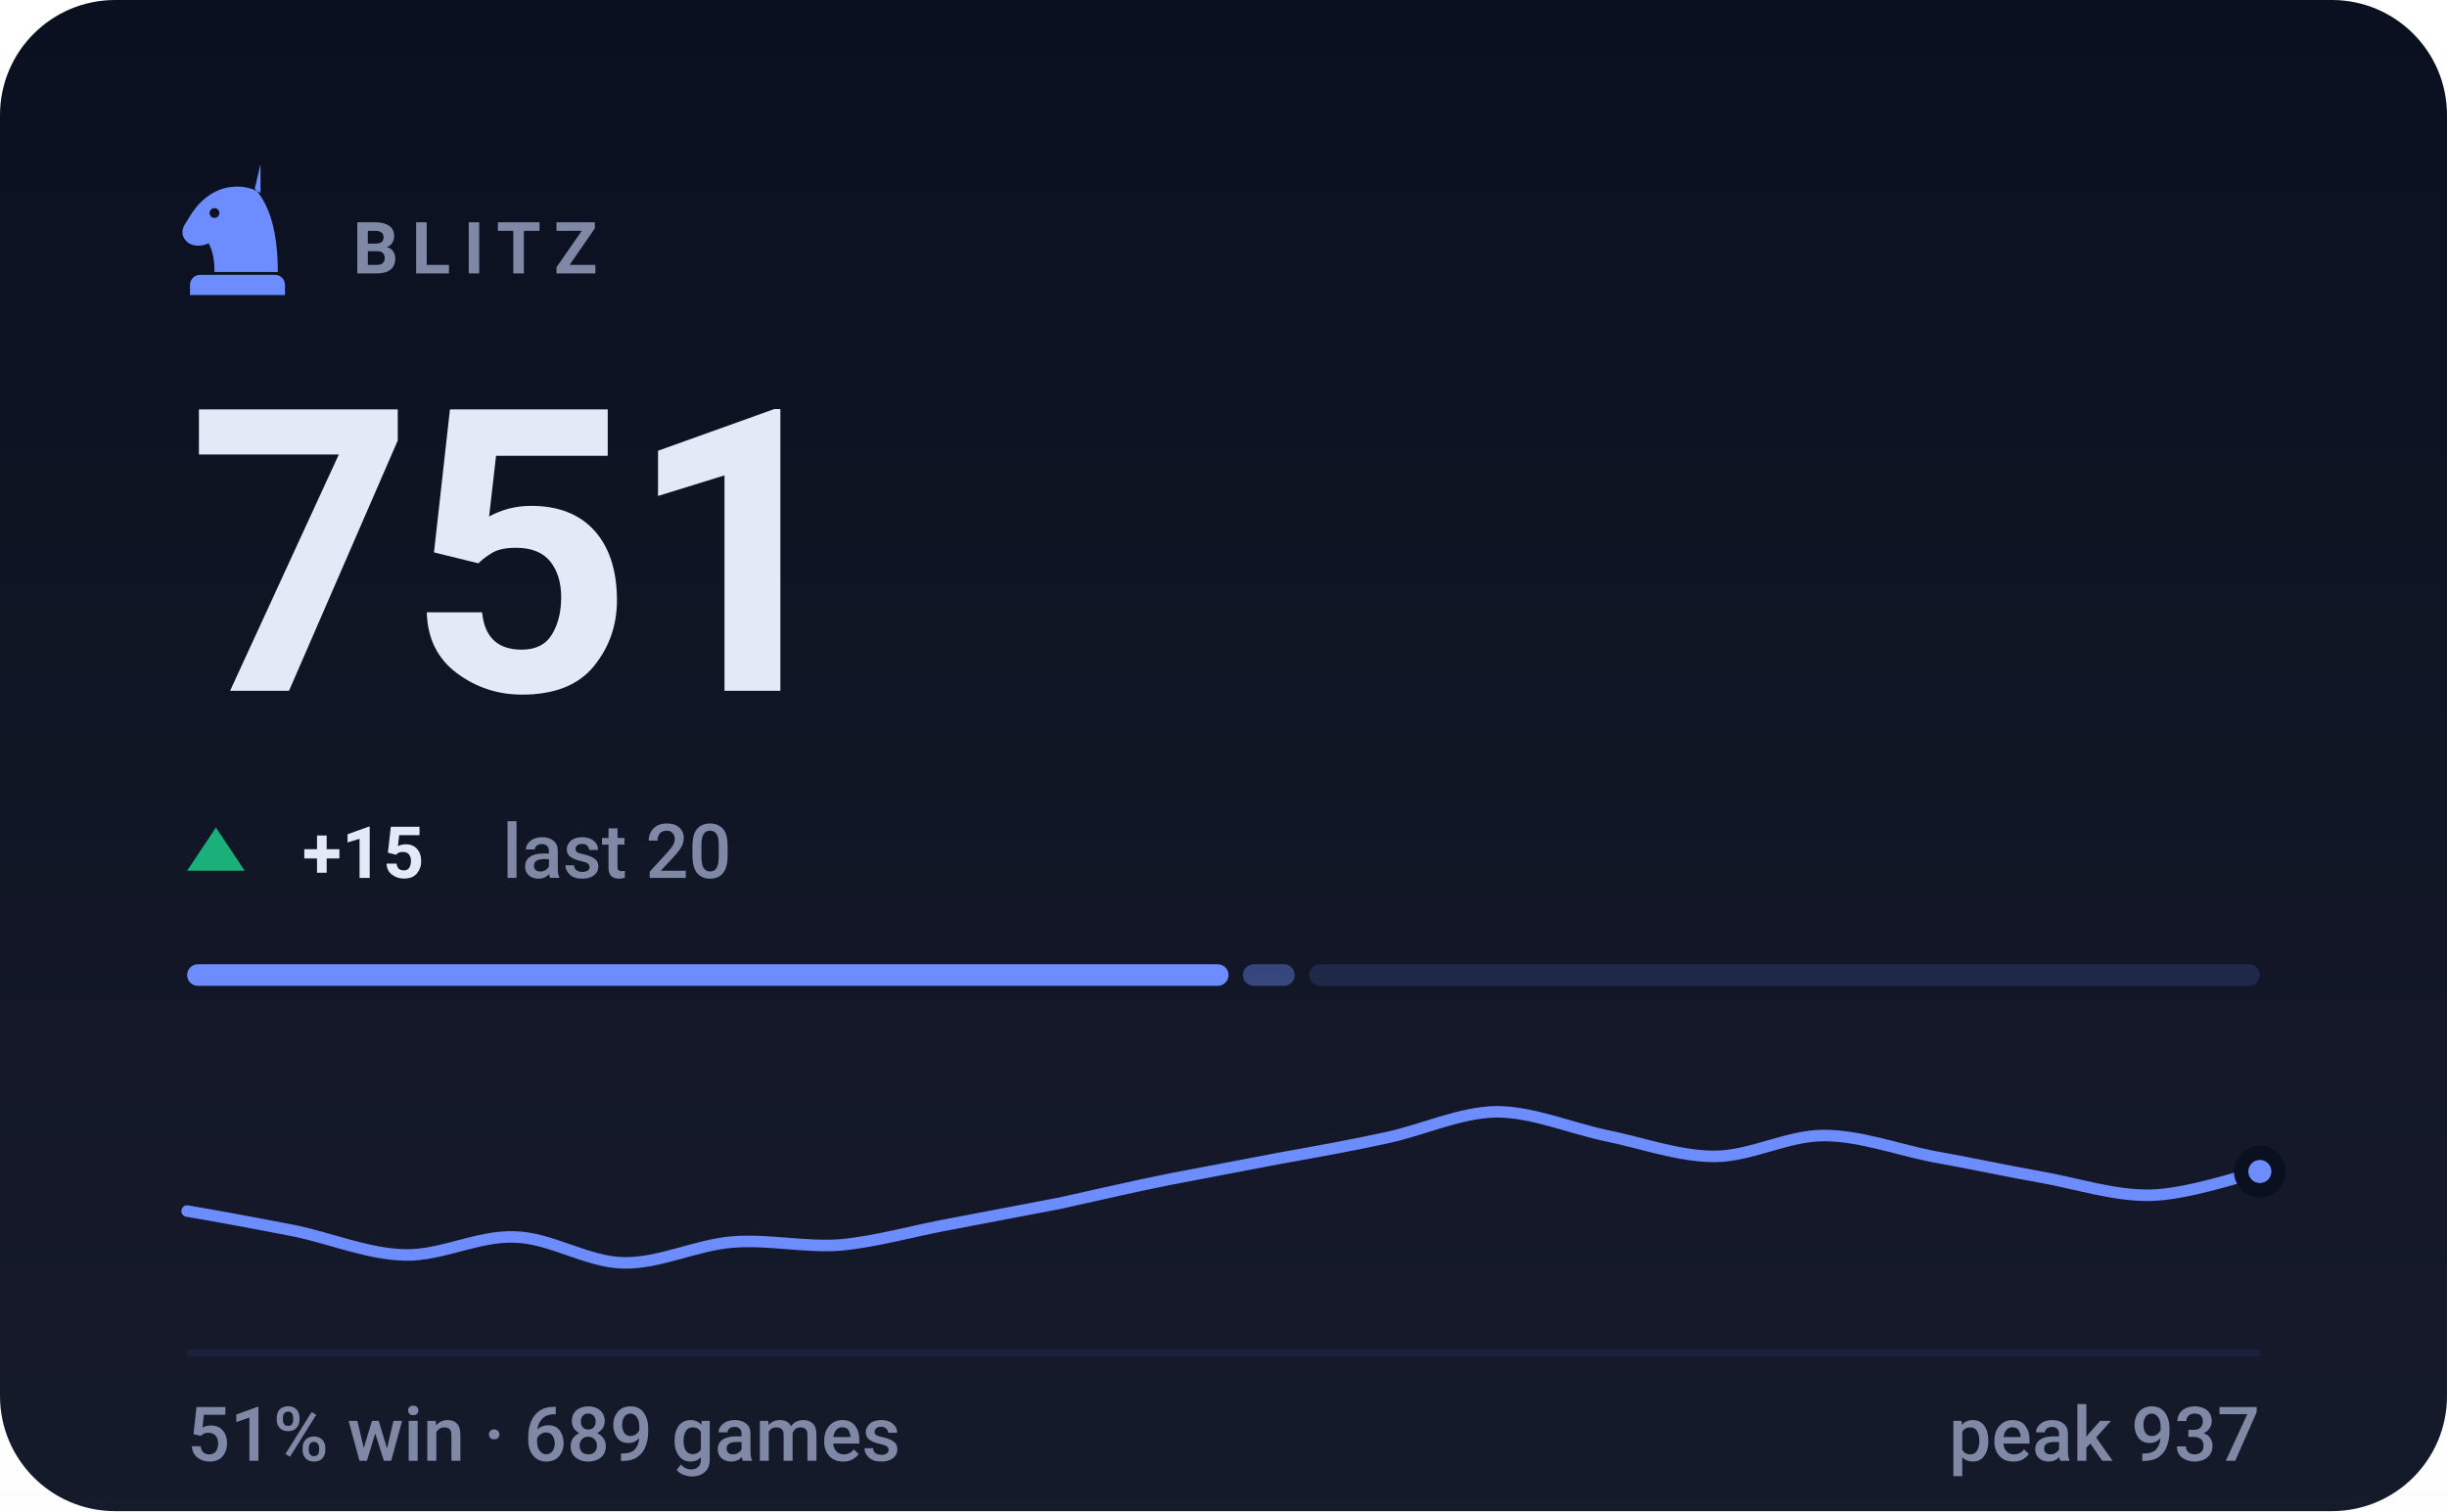
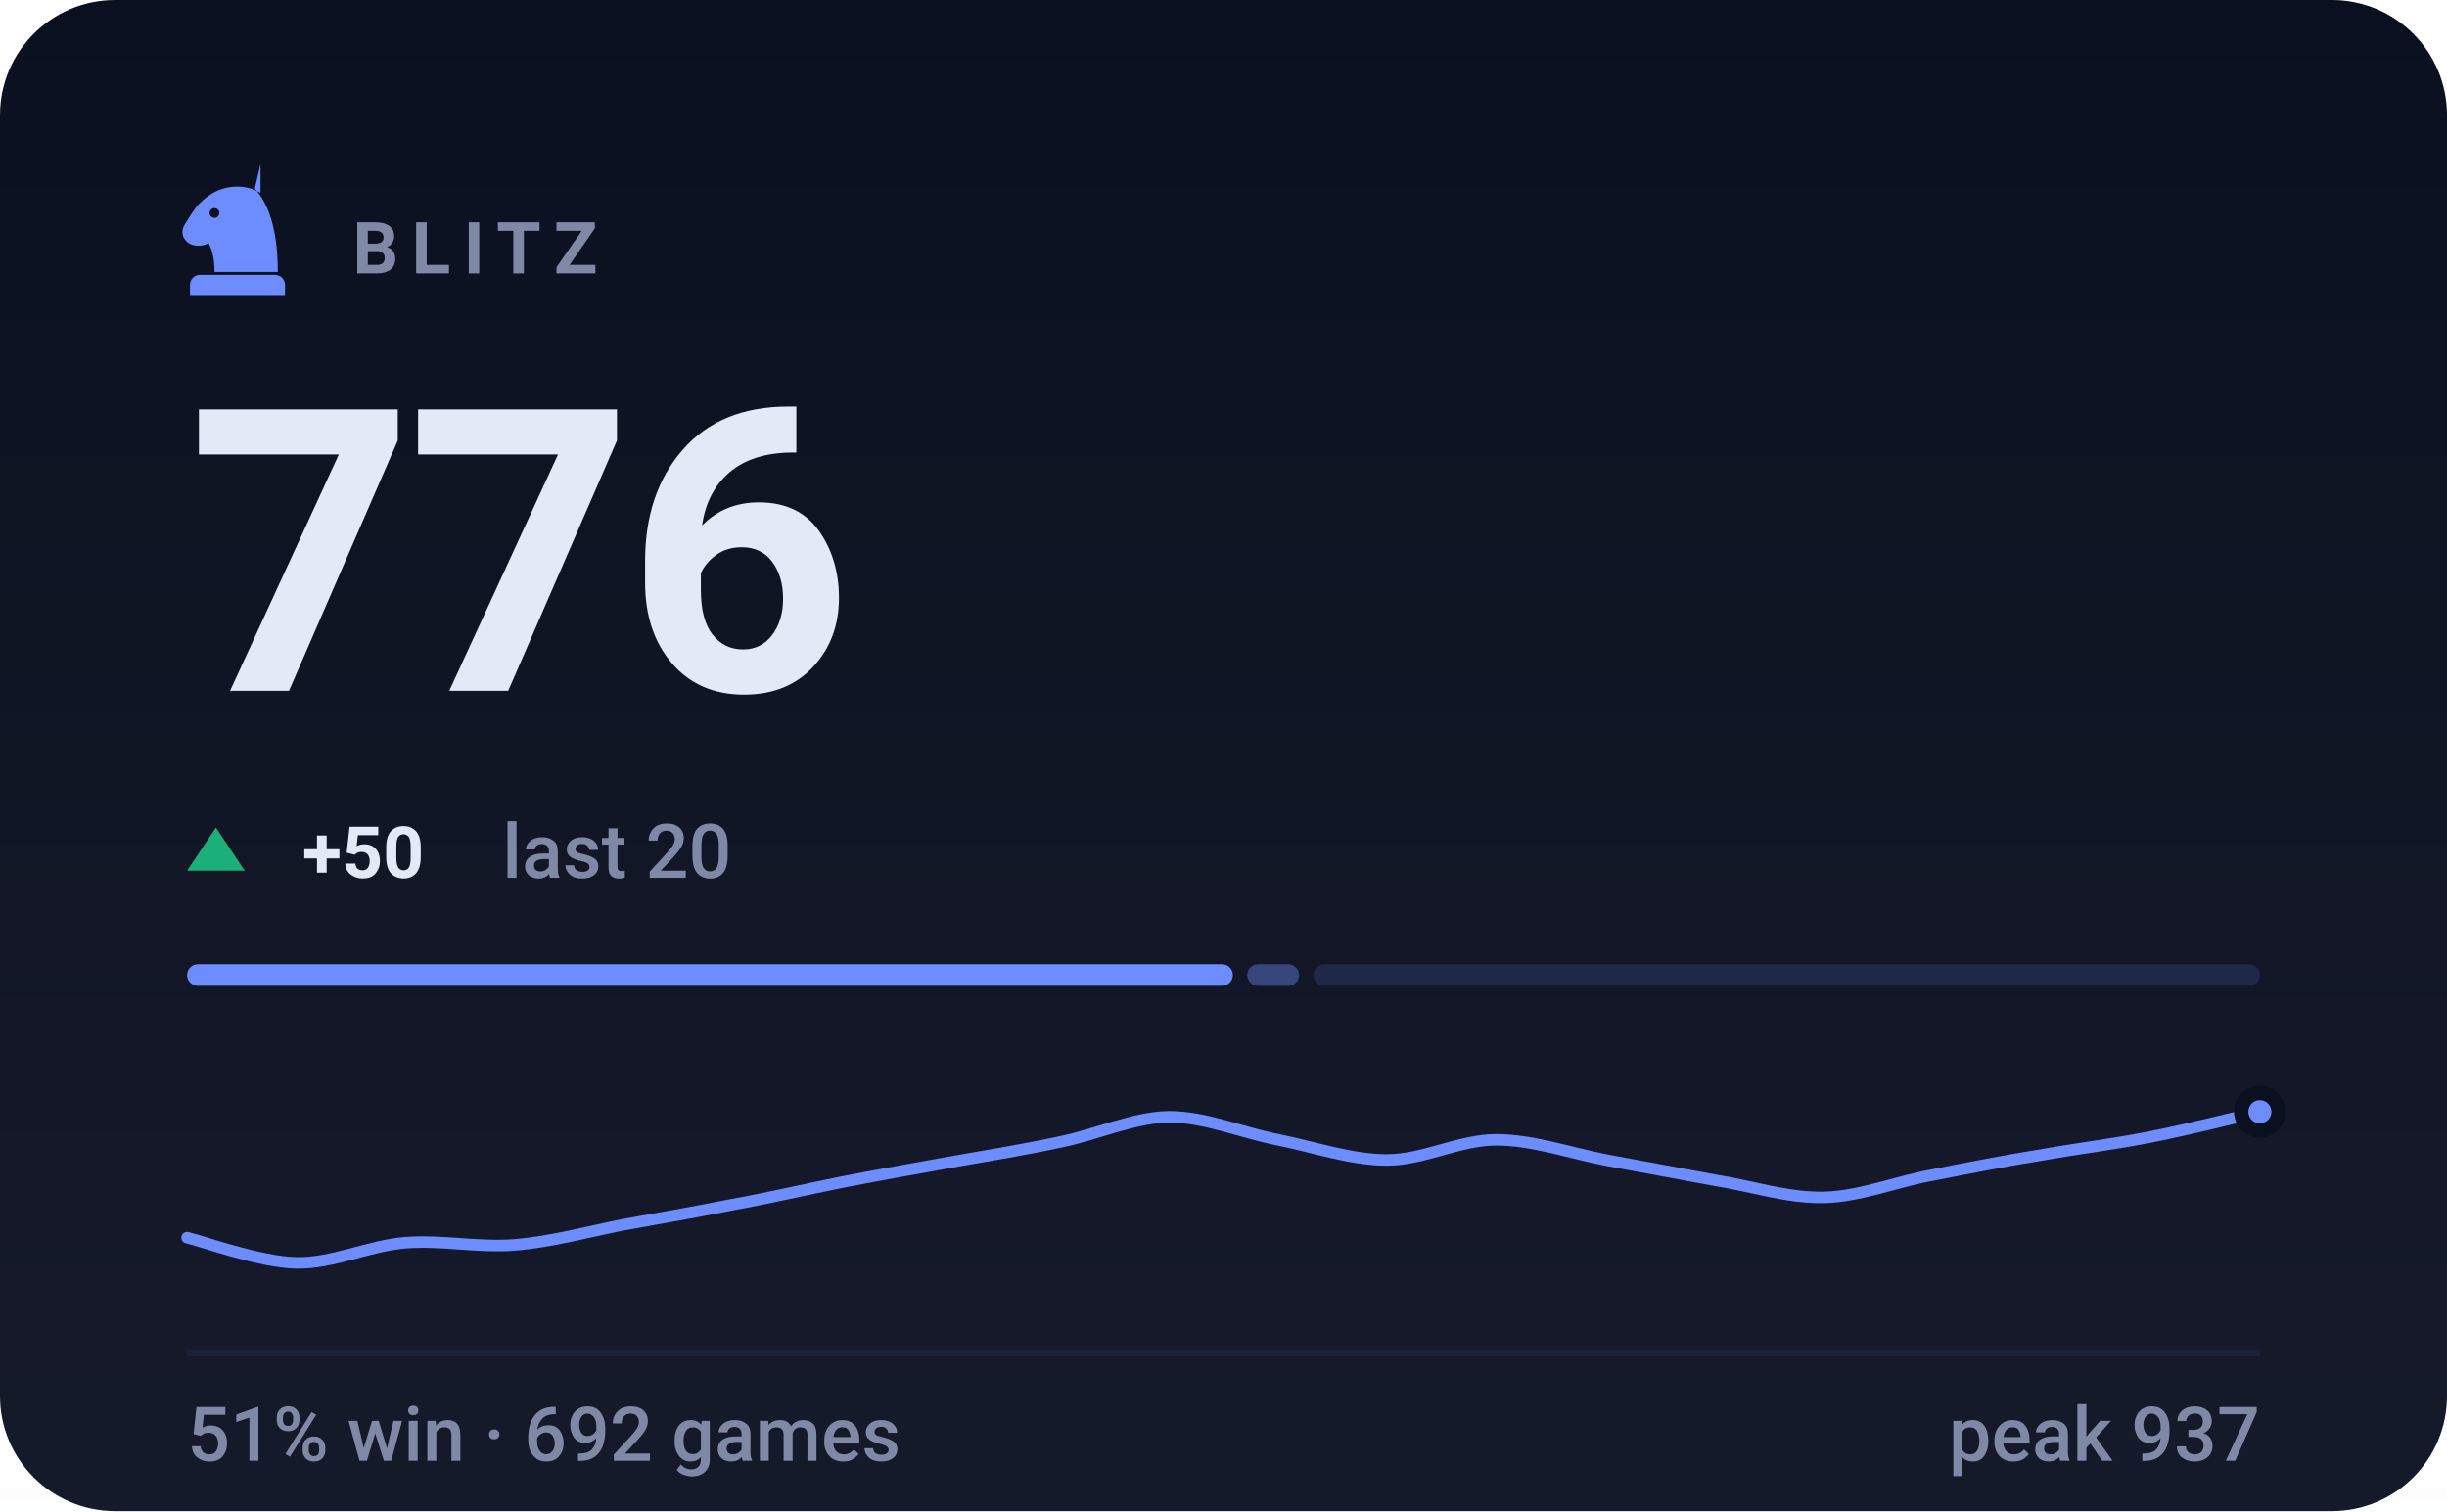
- <svg xmlns="http://www.w3.org/2000/svg" viewBox="0 0 340 210" width="340" height="210" role="img" aria-label="BLITZ rating 751, 51% win rate over 689 games">
+ <svg xmlns="http://www.w3.org/2000/svg" viewBox="0 0 340 210" width="340" height="210" role="img" aria-label="BLITZ rating 776, 51% win rate over 692 games">
  <style>svg{font-family:-apple-system,BlinkMacSystemFont,'Segoe UI',Roboto,'Helvetica Neue',Arial,sans-serif}text{fill:#e4e9f7;white-space:pre}.bg{fill:#0b1020}.acc{fill:#6d8dff}.win{fill:#1baf7a}.draw{fill:#8b8f96}.loss{fill:#d03b3b}.lbl{font-size:10px;font-weight:600;letter-spacing:.18em;fill:#7f88a5}.cap{font-size:10.5px;font-weight:500;fill:#7f88a5}.num{font-family:-apple-system,BlinkMacSystemFont,'Segoe UI',Roboto,'Helvetica Neue',Arial,sans-serif;font-weight:700;letter-spacing:-.02em}.tick{font-size:9px;font-weight:500;fill:#7f88a5;opacity:.75}.dl{font-size:10px;font-weight:600}.rule{stroke:#1a2138;stroke-width:1;fill:none}.grid{stroke:#1a2138;stroke-width:1;fill:none;opacity:.7}.ln{fill:none;stroke:#6d8dff;stroke-width:2;stroke-linecap:round;stroke-linejoin:round}.ring{stroke:#0b1020;stroke-width:2}.hollow{fill:none;stroke-width:1.5}.sq{fill:#e4e9f7;opacity:.035}</style>
  <rect class="bg" width="340" height="210" rx="16" />
  <defs>
    <linearGradient id="gp" x1="0" y1="0" x2="0" y2="1">
      <stop offset="0" stop-color="#e4e9f7" stop-opacity="0" />
      <stop offset="1" stop-color="#e4e9f7" stop-opacity=".05" />
    </linearGradient>
  </defs>
  <rect width="340" height="210" fill="url(#gp)" />
  <g class="acc" transform="translate(23.0,21.8) scale(0.2)">
    <path fill-rule="evenodd" d="M66 5l-4 17c9 10 16 27 16 58H34c0-8-1-14-4-20-6 3-13 2-16-2-3-3-3-8 0-12 3-5 6-10 10-14 6-6 13-10 21-11 7-1 14 0 21 4zM37.4 39a3.4 3.4 0 1 0-6.8 0 3.4 3.4 0 1 0 6.8 0zM24 82h52c3.9 0 7 3.1 7 7v7H17v-7c0-3.9 3.1-7 7-7z" />
  </g>
  <text class="lbl" x="49" y="38">BLITZ</text>
-   <text class="num" x="26" y="96" style="font-size:55px">751</text>
+   <text class="num" x="26" y="96" style="font-size:55px">776</text>
  <path fill="#1baf7a" d="M30 115L34 121H26Z" />
-   <text class="dl" x="42" y="122" fill="#1baf7a">+15</text>
+   <text class="dl" x="42" y="122" fill="#1baf7a">+50</text>
  <text class="cap" x="69.8" y="122">last 20</text>
-   <rect x="26.0" y="134" width="144.7" height="3" rx="1.5" fill="#6d8dff" opacity="1" />
-   <rect x="172.7" y="134" width="7.2" height="3" rx="1.5" fill="#6d8dff" opacity="0.4" />
-   <rect x="181.9" y="134" width="132.1" height="3" rx="1.5" fill="#6d8dff" opacity="0.15" />
-   <path class="ln" style="stroke-width:1.6" d="M26.0 168.3C28.5 168.7 36.1 170.1 41.2 171.1C46.2 172.2 51.3 174.3 56.3 174.4C61.4 174.5 66.4 171.7 71.5 171.9C76.5 172.0 81.6 175.4 86.6 175.5C91.7 175.6 96.7 173.0 101.8 172.6C106.8 172.2 111.9 173.4 116.9 173.0C122.0 172.5 127.1 171.0 132.1 170.1C137.2 169.1 142.2 168.2 147.3 167.2C152.3 166.1 157.4 164.9 162.4 163.9C167.5 162.9 172.5 162.0 177.6 161.0C182.6 160.1 187.7 159.2 192.7 158.1C197.8 157.0 202.8 154.6 207.9 154.5C212.9 154.5 218.0 156.7 223.1 157.8C228.1 158.8 233.2 160.7 238.2 160.7C243.3 160.7 248.3 157.8 253.4 157.8C258.4 157.8 263.5 159.7 268.5 160.7C273.6 161.6 278.6 162.7 283.7 163.6C288.7 164.5 293.8 166.2 298.8 166.1C303.9 166.0 311.5 163.4 314.0 162.8" />
-   <circle class="acc ring" cx="314.0" cy="162.8" r="2.6" />
+   <rect x="26.0" y="134" width="145.3" height="3" rx="1.5" fill="#6d8dff" opacity="1" />
+   <rect x="173.3" y="134" width="7.2" height="3" rx="1.5" fill="#6d8dff" opacity="0.4" />
+   <rect x="182.5" y="134" width="131.5" height="3" rx="1.5" fill="#6d8dff" opacity="0.15" />
+   <path class="ln" style="stroke-width:1.6" d="M26.0 172.0C28.5 172.6 36.1 175.4 41.2 175.5C46.2 175.6 51.3 173.1 56.3 172.7C61.4 172.3 66.4 173.4 71.5 173.0C76.5 172.6 81.6 171.2 86.6 170.2C91.7 169.3 96.7 168.4 101.8 167.4C106.8 166.5 111.9 165.3 116.9 164.3C122.0 163.3 127.1 162.4 132.1 161.5C137.2 160.6 142.2 159.8 147.3 158.7C152.3 157.7 157.4 155.3 162.4 155.2C167.5 155.2 172.5 157.4 177.6 158.4C182.6 159.4 187.7 161.2 192.7 161.2C197.8 161.2 202.8 158.4 207.9 158.4C212.9 158.4 218.0 160.2 223.1 161.2C228.1 162.1 233.2 163.1 238.2 164.0C243.3 164.8 248.3 166.5 253.4 166.4C258.4 166.3 263.5 164.2 268.5 163.3C273.6 162.3 278.6 161.3 283.7 160.5C288.7 159.6 293.8 159.0 298.8 158.0C303.9 157.0 311.5 155.1 314.0 154.5" />
+   <circle class="acc ring" cx="314.0" cy="154.5" r="2.6" />
  <line class="rule" x1="26" y1="188" x2="314" y2="188" />
-   <text class="cap" x="26" y="203">51% win · 689 games</text>
+   <text class="cap" x="26" y="203">51% win · 692 games</text>
  <text class="cap" x="314" y="203" text-anchor="end">peak 937</text>
</svg>
